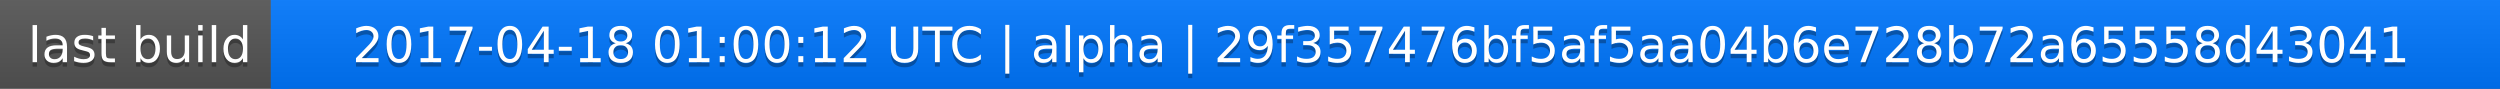
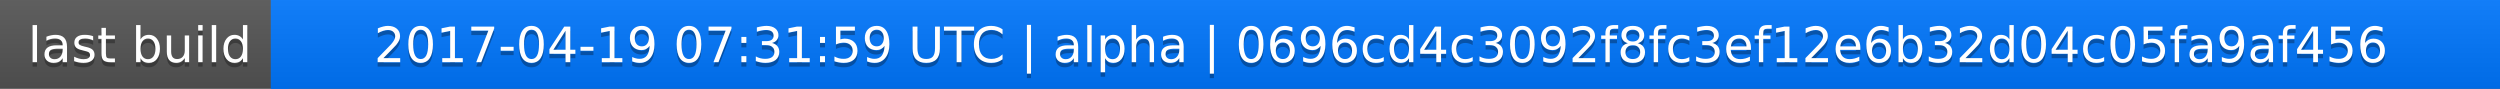
<svg xmlns="http://www.w3.org/2000/svg" width="563" height="20">
  <linearGradient id="a" x2="0" y2="100%">
    <stop offset="0" stop-color="#bbb" stop-opacity=".1" />
    <stop offset="1" stop-opacity=".1" />
  </linearGradient>
  <rect rx="0" width="563" height="20" fill="#555" />
  <rect rx="0" x="61" width="502" height="20" fill="#07f" />
  <path fill="#07f" d="M61 0h4v20h-4z" />
  <rect rx="0" width="563" height="20" fill="url(#a)" />
  <g fill="#fff" text-anchor="middle" font-family="DejaVu Sans,Verdana,Geneva,sans-serif" font-size="11">
    <text x="31.5" y="15" fill="#010101" fill-opacity=".3">last build</text>
    <text x="31.5" y="14">last build</text>
-     <text x="311" y="15" fill="#010101" fill-opacity=".3">2017-04-18 01:00:12 UTC | alpha | 29f357476bf5af5aa04b6e728b72a65558d43041</text>
-     <text x="311" y="14">2017-04-18 01:00:12 UTC | alpha | 29f357476bf5af5aa04b6e728b72a65558d43041</text>
+     <text x="311" y="15" fill="#010101" fill-opacity=".3">2017-04-19 07:31:59 UTC | alpha | 0696cd4c3092f8fc3ef12e6b32d04c05fa9af456</text>
+     <text x="311" y="14">2017-04-19 07:31:59 UTC | alpha | 0696cd4c3092f8fc3ef12e6b32d04c05fa9af456</text>
  </g>
</svg>
